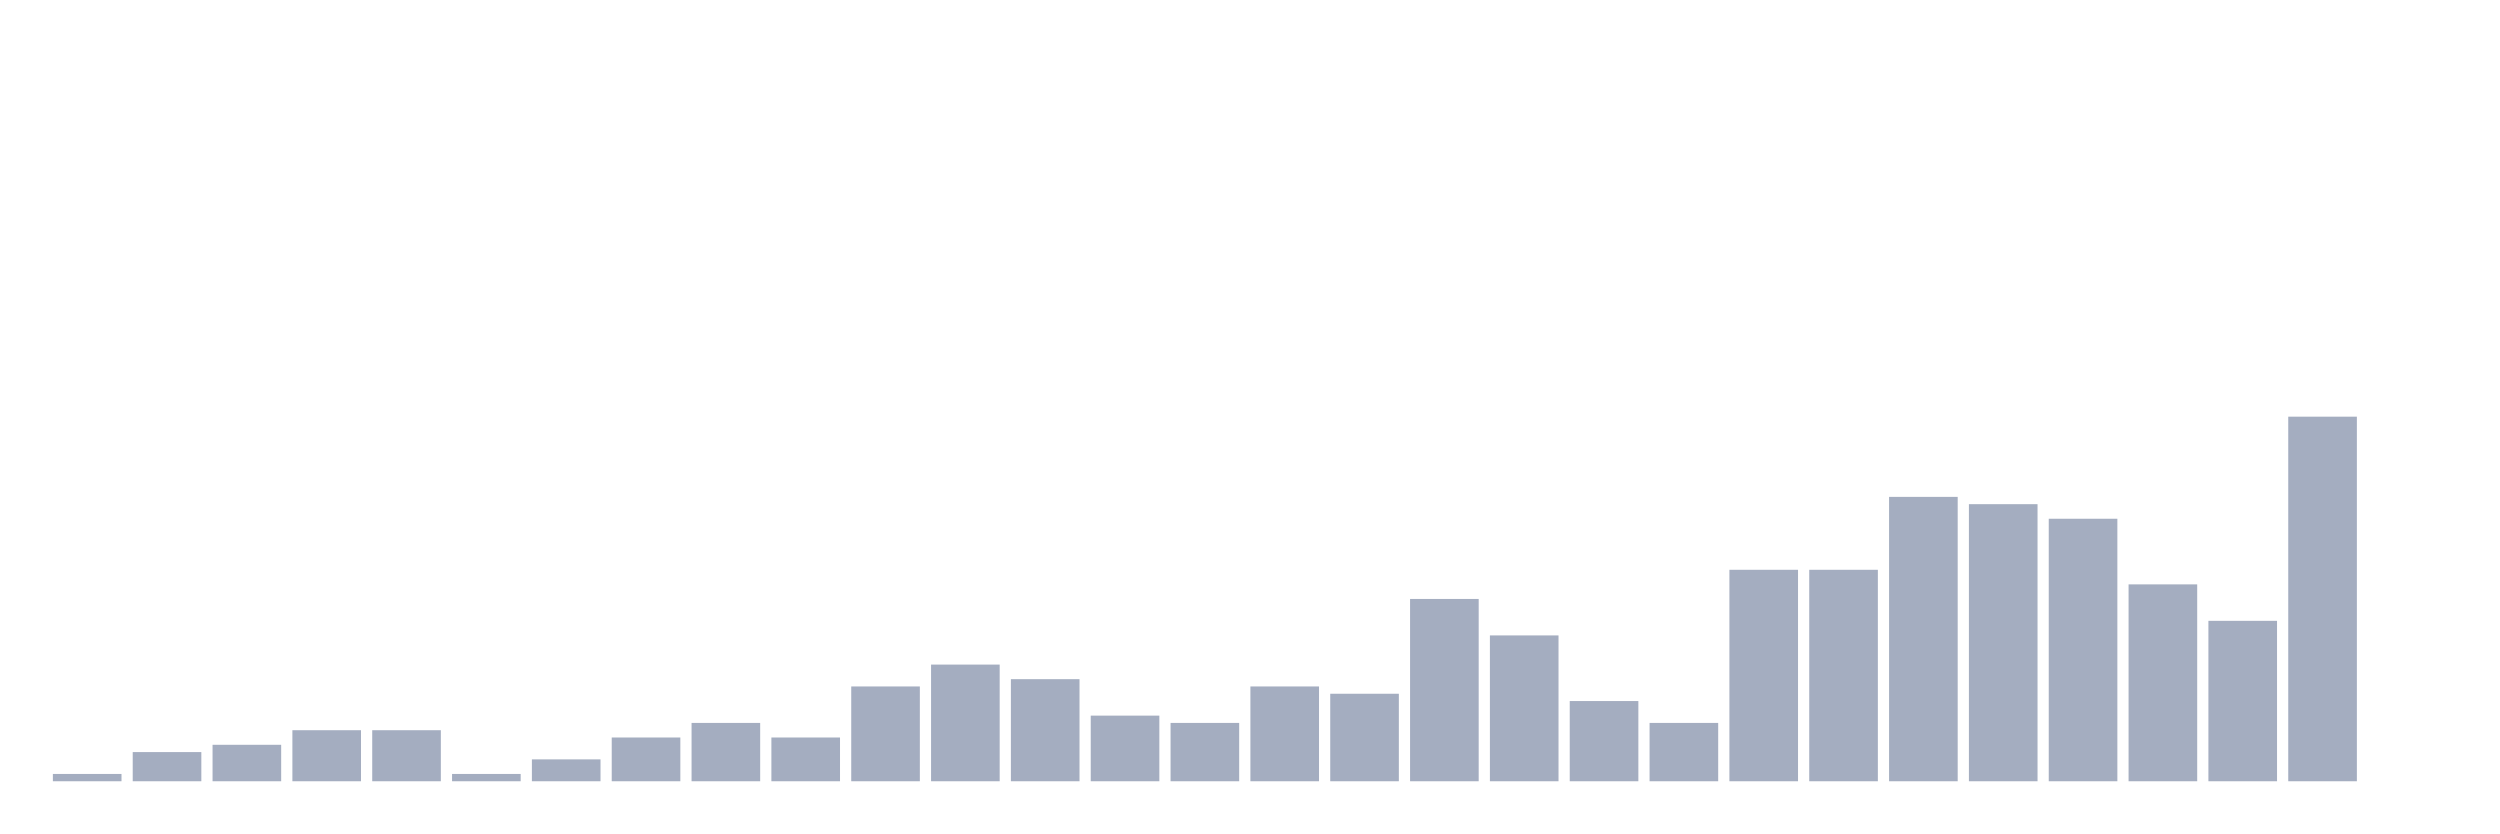
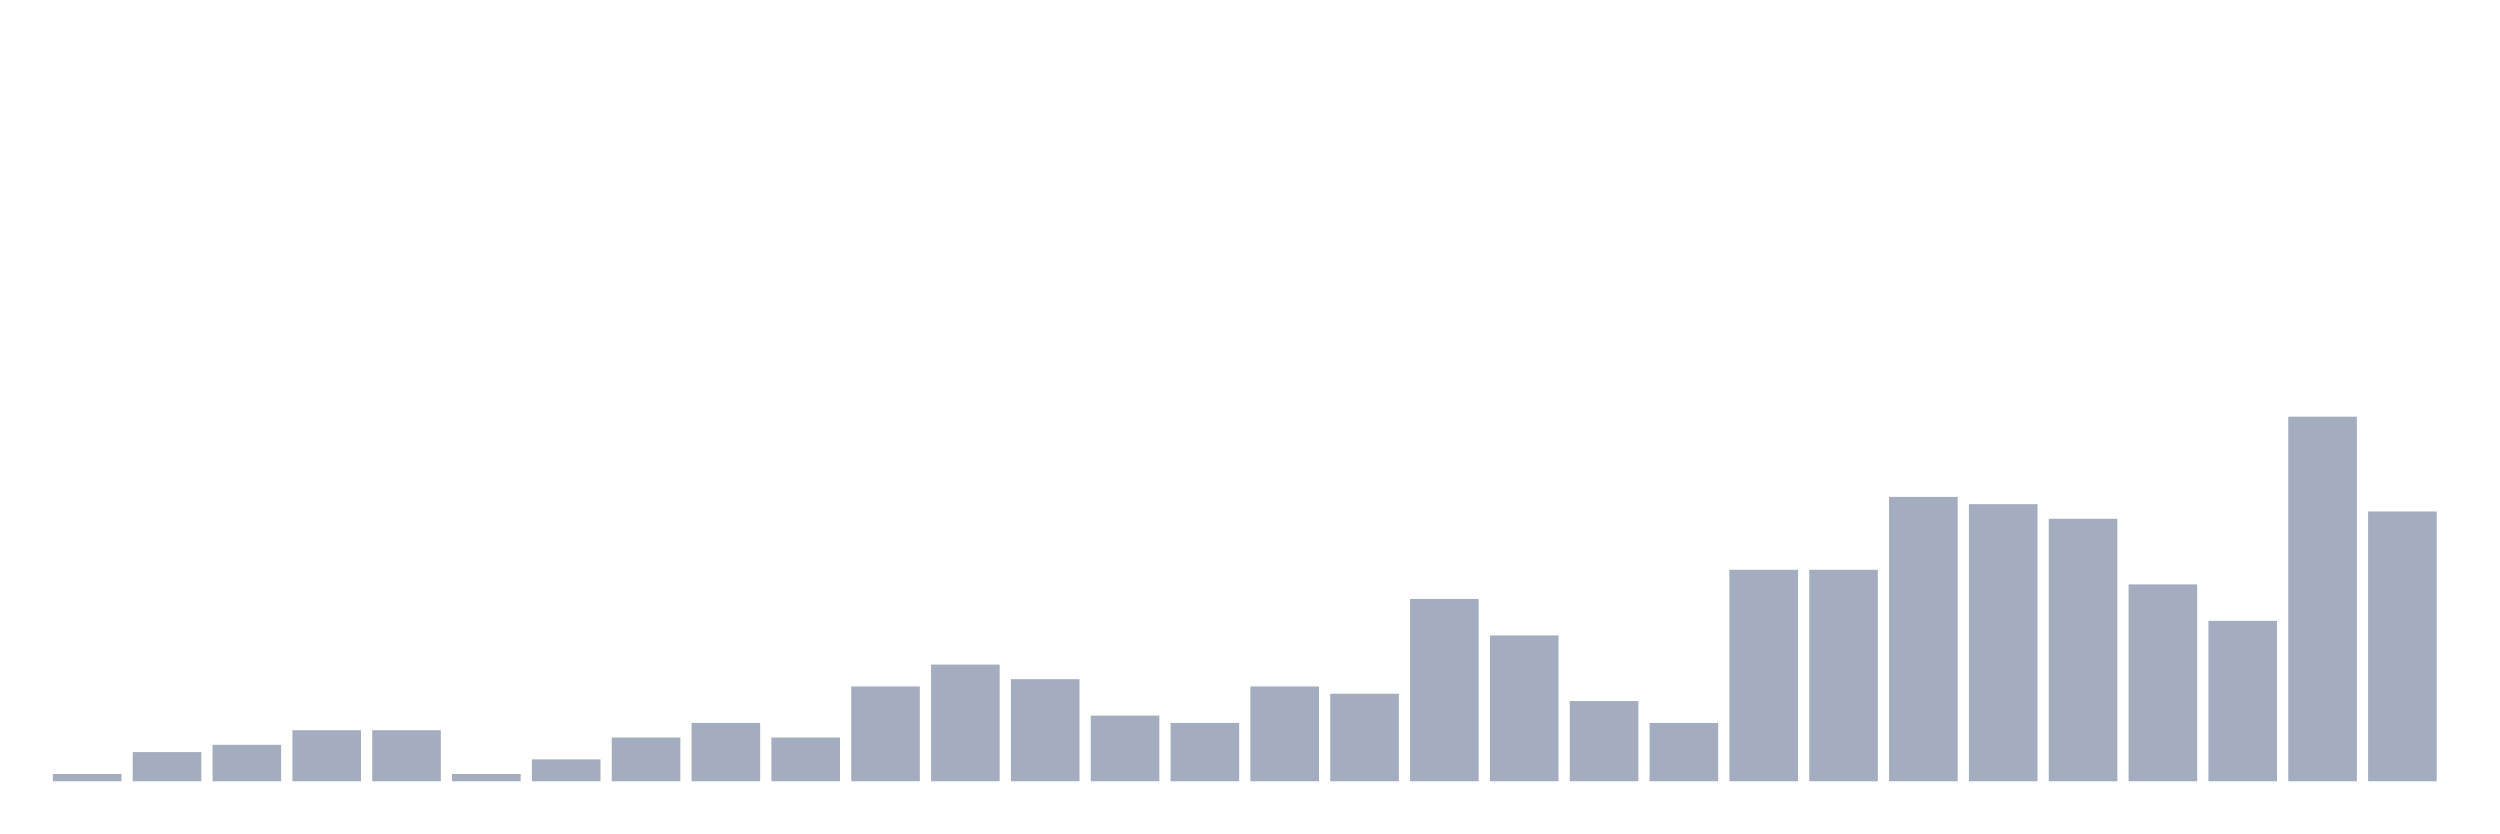
<svg xmlns="http://www.w3.org/2000/svg" viewBox="0 0 480 160">
  <g transform="translate(10,10)">
    <rect class="bar" x="0.153" width="13.175" y="138.6" height="1.4" fill="rgb(164,173,192)" />
    <rect class="bar" x="15.482" width="13.175" y="134.4" height="5.6" fill="rgb(164,173,192)" />
    <rect class="bar" x="30.81" width="13.175" y="133" height="7" fill="rgb(164,173,192)" />
    <rect class="bar" x="46.138" width="13.175" y="130.2" height="9.8" fill="rgb(164,173,192)" />
    <rect class="bar" x="61.466" width="13.175" y="130.2" height="9.8" fill="rgb(164,173,192)" />
    <rect class="bar" x="76.794" width="13.175" y="138.6" height="1.4" fill="rgb(164,173,192)" />
    <rect class="bar" x="92.123" width="13.175" y="135.8" height="4.2" fill="rgb(164,173,192)" />
    <rect class="bar" x="107.451" width="13.175" y="131.6" height="8.4" fill="rgb(164,173,192)" />
    <rect class="bar" x="122.779" width="13.175" y="128.8" height="11.2" fill="rgb(164,173,192)" />
    <rect class="bar" x="138.107" width="13.175" y="131.6" height="8.4" fill="rgb(164,173,192)" />
    <rect class="bar" x="153.436" width="13.175" y="121.8" height="18.2" fill="rgb(164,173,192)" />
    <rect class="bar" x="168.764" width="13.175" y="117.6" height="22.4" fill="rgb(164,173,192)" />
    <rect class="bar" x="184.092" width="13.175" y="120.4" height="19.6" fill="rgb(164,173,192)" />
    <rect class="bar" x="199.42" width="13.175" y="127.4" height="12.6" fill="rgb(164,173,192)" />
    <rect class="bar" x="214.748" width="13.175" y="128.8" height="11.2" fill="rgb(164,173,192)" />
    <rect class="bar" x="230.077" width="13.175" y="121.8" height="18.2" fill="rgb(164,173,192)" />
    <rect class="bar" x="245.405" width="13.175" y="123.2" height="16.8" fill="rgb(164,173,192)" />
    <rect class="bar" x="260.733" width="13.175" y="105" height="35" fill="rgb(164,173,192)" />
    <rect class="bar" x="276.061" width="13.175" y="112" height="28" fill="rgb(164,173,192)" />
    <rect class="bar" x="291.39" width="13.175" y="124.6" height="15.4" fill="rgb(164,173,192)" />
    <rect class="bar" x="306.718" width="13.175" y="128.8" height="11.2" fill="rgb(164,173,192)" />
    <rect class="bar" x="322.046" width="13.175" y="99.4" height="40.6" fill="rgb(164,173,192)" />
    <rect class="bar" x="337.374" width="13.175" y="99.4" height="40.6" fill="rgb(164,173,192)" />
    <rect class="bar" x="352.702" width="13.175" y="85.4" height="54.6" fill="rgb(164,173,192)" />
    <rect class="bar" x="368.031" width="13.175" y="86.8" height="53.2" fill="rgb(164,173,192)" />
    <rect class="bar" x="383.359" width="13.175" y="89.6" height="50.4" fill="rgb(164,173,192)" />
    <rect class="bar" x="398.687" width="13.175" y="102.2" height="37.8" fill="rgb(164,173,192)" />
    <rect class="bar" x="414.015" width="13.175" y="109.2" height="30.8" fill="rgb(164,173,192)" />
    <rect class="bar" x="429.344" width="13.175" y="70" height="70" fill="rgb(164,173,192)" />
-     <rect class="bar" x="444.672" width="13.175" y="140" height="0" fill="rgb(164,173,192)" />
+     <rect class="bar" x="444.672" width="13.175" y="88.2" height="51.8" fill="rgb(164,173,192)" />
  </g>
</svg>
